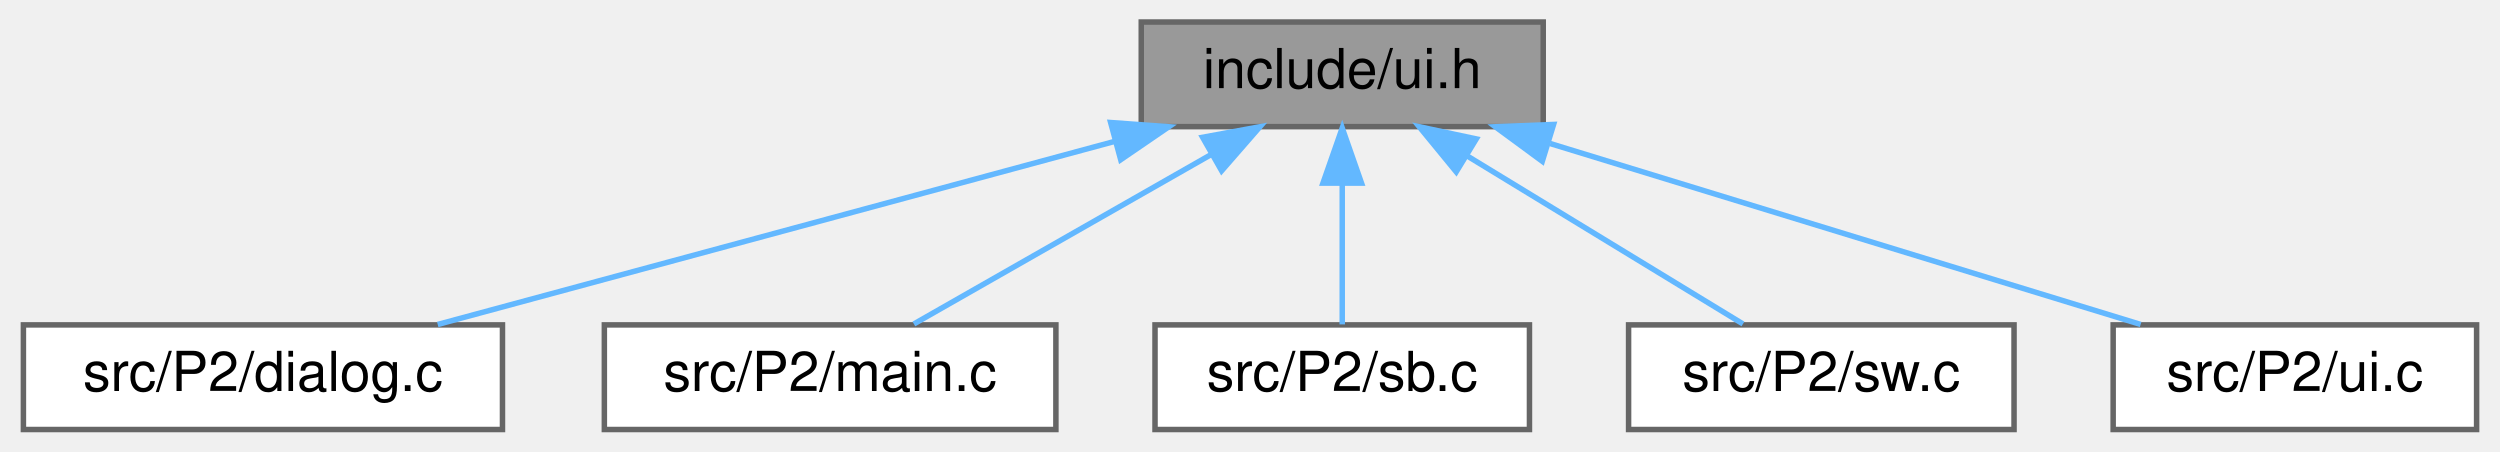
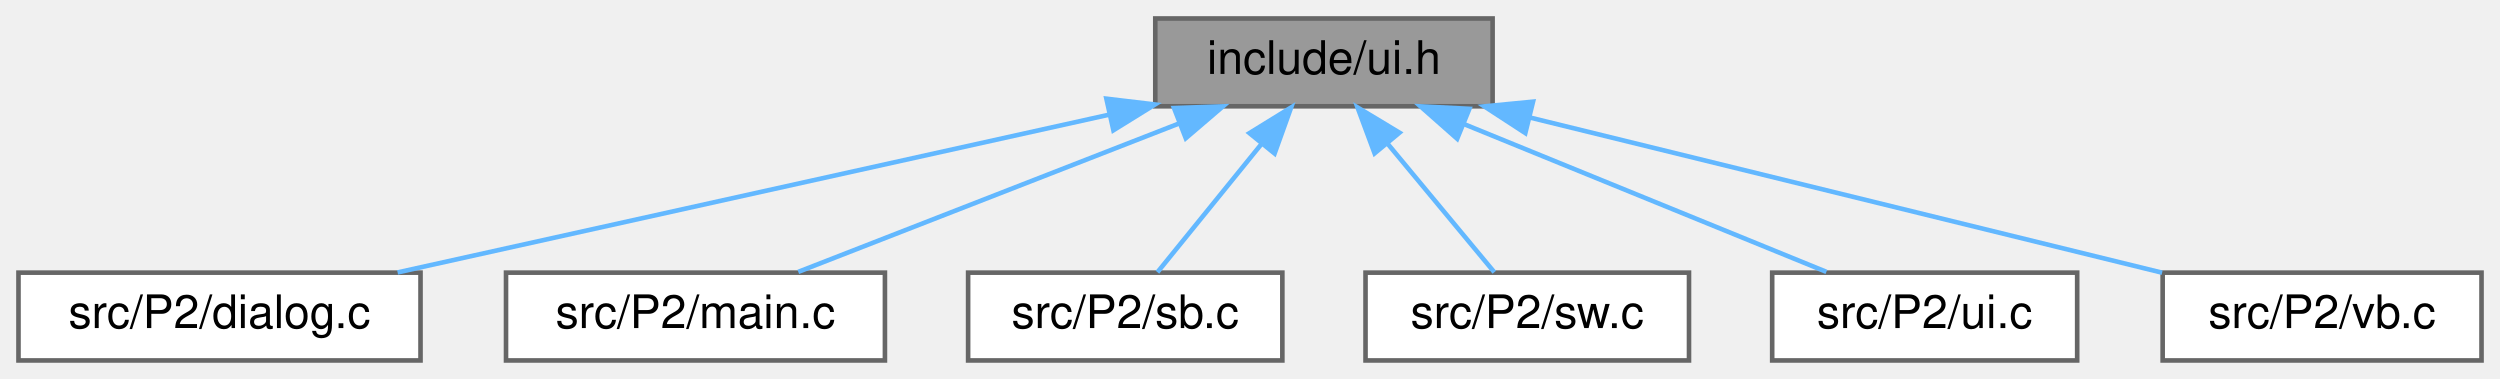
- <svg xmlns="http://www.w3.org/2000/svg" xmlns:xlink="http://www.w3.org/1999/xlink" width="454pt" height="82pt" viewBox="0.00 0.00 453.50 82.00">
+ <svg xmlns="http://www.w3.org/2000/svg" xmlns:xlink="http://www.w3.org/1999/xlink" width="541pt" height="82pt" viewBox="0.00 0.00 541.00 82.00">
  <g id="graph0" class="graph" transform="scale(1 1) rotate(0) translate(4 78)">
    <g id="Node000001" class="node">
      <g id="a_Node000001">
        <a xlink:title="User interface.">
-           <polygon fill="#999999" stroke="#666666" points="276,-74 203,-74 203,-55 276,-55 276,-74" />
-           <text text-anchor="middle" x="239.5" y="-62" font-family="Helvetica,sans-Serif" font-size="10.00">include/ui.h</text>
+           <polygon fill="#999999" stroke="#666666" points="319,-74 246,-74 246,-55 319,-55 319,-74" />
+           <text text-anchor="middle" x="282.5" y="-62" font-family="Helvetica,sans-Serif" font-size="10.00">include/ui.h</text>
        </a>
      </g>
    </g>
    <g id="Node000002" class="node">
      <g id="a_Node000002">
        <a xlink:href="dialog_8c.html" target="_top" xlink:title=" ">
          <polygon fill="white" stroke="#666666" points="87,-19 0,-19 0,0 87,0 87,-19" />
          <text text-anchor="middle" x="43.5" y="-7" font-family="Helvetica,sans-Serif" font-size="10.00">src/P2/dialog.c</text>
        </a>
      </g>
    </g>
    <g id="edge1_Node000001_Node000002" class="edge">
      <g id="a_edge1_Node000001_Node000002">
        <a xlink:title=" ">
-           <path fill="none" stroke="#63b8ff" d="M198.12,-52.31C161.45,-42.39 108.67,-28.12 75.24,-19.08" />
-           <polygon fill="#63b8ff" stroke="#63b8ff" points="197.44,-55.75 208.01,-54.98 199.27,-49 197.44,-55.75" />
+           <path fill="none" stroke="#63b8ff" d="M236.17,-53.22C191.3,-43.28 124.06,-28.36 82.04,-19.05" />
+           <polygon fill="#63b8ff" stroke="#63b8ff" points="235.42,-56.64 245.94,-55.39 236.94,-49.81 235.42,-56.64" />
        </a>
      </g>
    </g>
    <g id="Node000003" class="node">
      <g id="a_Node000003">
        <a xlink:href="main_8c.html" target="_top" xlink:title=" ">
          <polygon fill="white" stroke="#666666" points="187.5,-19 105.5,-19 105.5,0 187.5,0 187.5,-19" />
          <text text-anchor="middle" x="146.5" y="-7" font-family="Helvetica,sans-Serif" font-size="10.00">src/P2/main.c</text>
        </a>
      </g>
    </g>
    <g id="edge2_Node000001_Node000003" class="edge">
      <g id="a_edge2_Node000001_Node000003">
        <a xlink:title=" ">
-           <path fill="none" stroke="#63b8ff" d="M215.75,-49.97C198.75,-40.28 176.37,-27.52 161.71,-19.17" />
-           <polygon fill="#63b8ff" stroke="#63b8ff" points="214.14,-53.07 224.56,-54.98 217.6,-46.99 214.14,-53.07" />
+           <path fill="none" stroke="#63b8ff" d="M251.17,-51.29C225.96,-41.47 191.17,-27.91 168.75,-19.17" />
+           <polygon fill="#63b8ff" stroke="#63b8ff" points="250.06,-54.61 260.65,-54.98 252.6,-48.09 250.06,-54.61" />
        </a>
      </g>
    </g>
    <g id="Node000004" class="node">
      <g id="a_Node000004">
        <a xlink:href="sb_8c.html" target="_top" xlink:title=" ">
          <polygon fill="white" stroke="#666666" points="273.5,-19 205.5,-19 205.5,0 273.5,0 273.5,-19" />
          <text text-anchor="middle" x="239.5" y="-7" font-family="Helvetica,sans-Serif" font-size="10.00">src/P2/sb.c</text>
        </a>
      </g>
    </g>
    <g id="edge3_Node000001_Node000004" class="edge">
      <g id="a_edge3_Node000001_Node000004">
        <a xlink:title=" ">
-           <path fill="none" stroke="#63b8ff" d="M239.5,-44.66C239.5,-35.93 239.5,-25.99 239.5,-19.09" />
-           <polygon fill="#63b8ff" stroke="#63b8ff" points="236,-44.75 239.5,-54.75 243,-44.75 236,-44.75" />
+           <path fill="none" stroke="#63b8ff" d="M269.08,-46.96C261.59,-37.72 252.56,-26.6 246.47,-19.09" />
+           <polygon fill="#63b8ff" stroke="#63b8ff" points="266.38,-49.19 275.4,-54.75 271.82,-44.78 266.38,-49.19" />
        </a>
      </g>
    </g>
    <g id="Node000005" class="node">
      <g id="a_Node000005">
        <a xlink:href="sw_8c.html" target="_top" xlink:title=" ">
          <polygon fill="white" stroke="#666666" points="361.5,-19 291.5,-19 291.5,0 361.5,0 361.5,-19" />
          <text text-anchor="middle" x="326.5" y="-7" font-family="Helvetica,sans-Serif" font-size="10.00">src/P2/sw.c</text>
        </a>
      </g>
    </g>
    <g id="edge4_Node000001_Node000005" class="edge">
      <g id="a_edge4_Node000001_Node000005">
        <a xlink:title=" ">
-           <path fill="none" stroke="#63b8ff" d="M262.16,-49.7C278.01,-40.04 298.69,-27.44 312.27,-19.17" />
-           <polygon fill="#63b8ff" stroke="#63b8ff" points="260.2,-46.79 253.48,-54.98 263.84,-52.77 260.2,-46.79" />
+           <path fill="none" stroke="#63b8ff" d="M296.23,-46.96C303.9,-37.72 313.13,-26.6 319.37,-19.09" />
+           <polygon fill="#63b8ff" stroke="#63b8ff" points="293.46,-44.82 289.77,-54.75 298.85,-49.29 293.46,-44.82" />
        </a>
      </g>
    </g>
    <g id="Node000006" class="node">
      <g id="a_Node000006">
        <a xlink:href="ui_8c.html" target="_top" xlink:title=" ">
          <polygon fill="white" stroke="#666666" points="445.5,-19 379.5,-19 379.5,0 445.5,0 445.5,-19" />
          <text text-anchor="middle" x="412.5" y="-7" font-family="Helvetica,sans-Serif" font-size="10.00">src/P2/ui.c</text>
        </a>
      </g>
    </g>
    <g id="edge5_Node000001_Node000006" class="edge">
      <g id="a_edge5_Node000001_Node000006">
        <a xlink:title=" ">
-           <path fill="none" stroke="#63b8ff" d="M277.27,-51.93C309.59,-42.03 355.36,-28.01 384.49,-19.08" />
-           <polygon fill="#63b8ff" stroke="#63b8ff" points="275.83,-48.71 267.3,-54.98 277.88,-55.4 275.83,-48.71" />
+           <path fill="none" stroke="#63b8ff" d="M312.77,-51.16C336.84,-41.35 369.9,-27.87 391.23,-19.17" />
+           <polygon fill="#63b8ff" stroke="#63b8ff" points="311.33,-47.97 303.39,-54.98 313.97,-54.45 311.33,-47.97" />
+         </a>
+       </g>
+     </g>
+     <g id="Node000007" class="node">
+       <g id="a_Node000007">
+         <a xlink:href="vb_8c.html" target="_top" xlink:title=" ">
+           <polygon fill="white" stroke="#666666" points="533,-19 464,-19 464,0 533,0 533,-19" />
+           <text text-anchor="middle" x="498.5" y="-7" font-family="Helvetica,sans-Serif" font-size="10.00">src/P2/vb.c</text>
+         </a>
+       </g>
+     </g>
+     <g id="edge6_Node000001_Node000007" class="edge">
+       <g id="a_edge6_Node000001_Node000007">
+         <a xlink:title=" ">
+           <path fill="none" stroke="#63b8ff" d="M327.1,-52.56C367.68,-42.6 426.76,-28.1 463.88,-18.99" />
+           <polygon fill="#63b8ff" stroke="#63b8ff" points="326.08,-49.2 317.2,-54.98 327.75,-56 326.08,-49.2" />
        </a>
      </g>
    </g>
  </g>
</svg>
